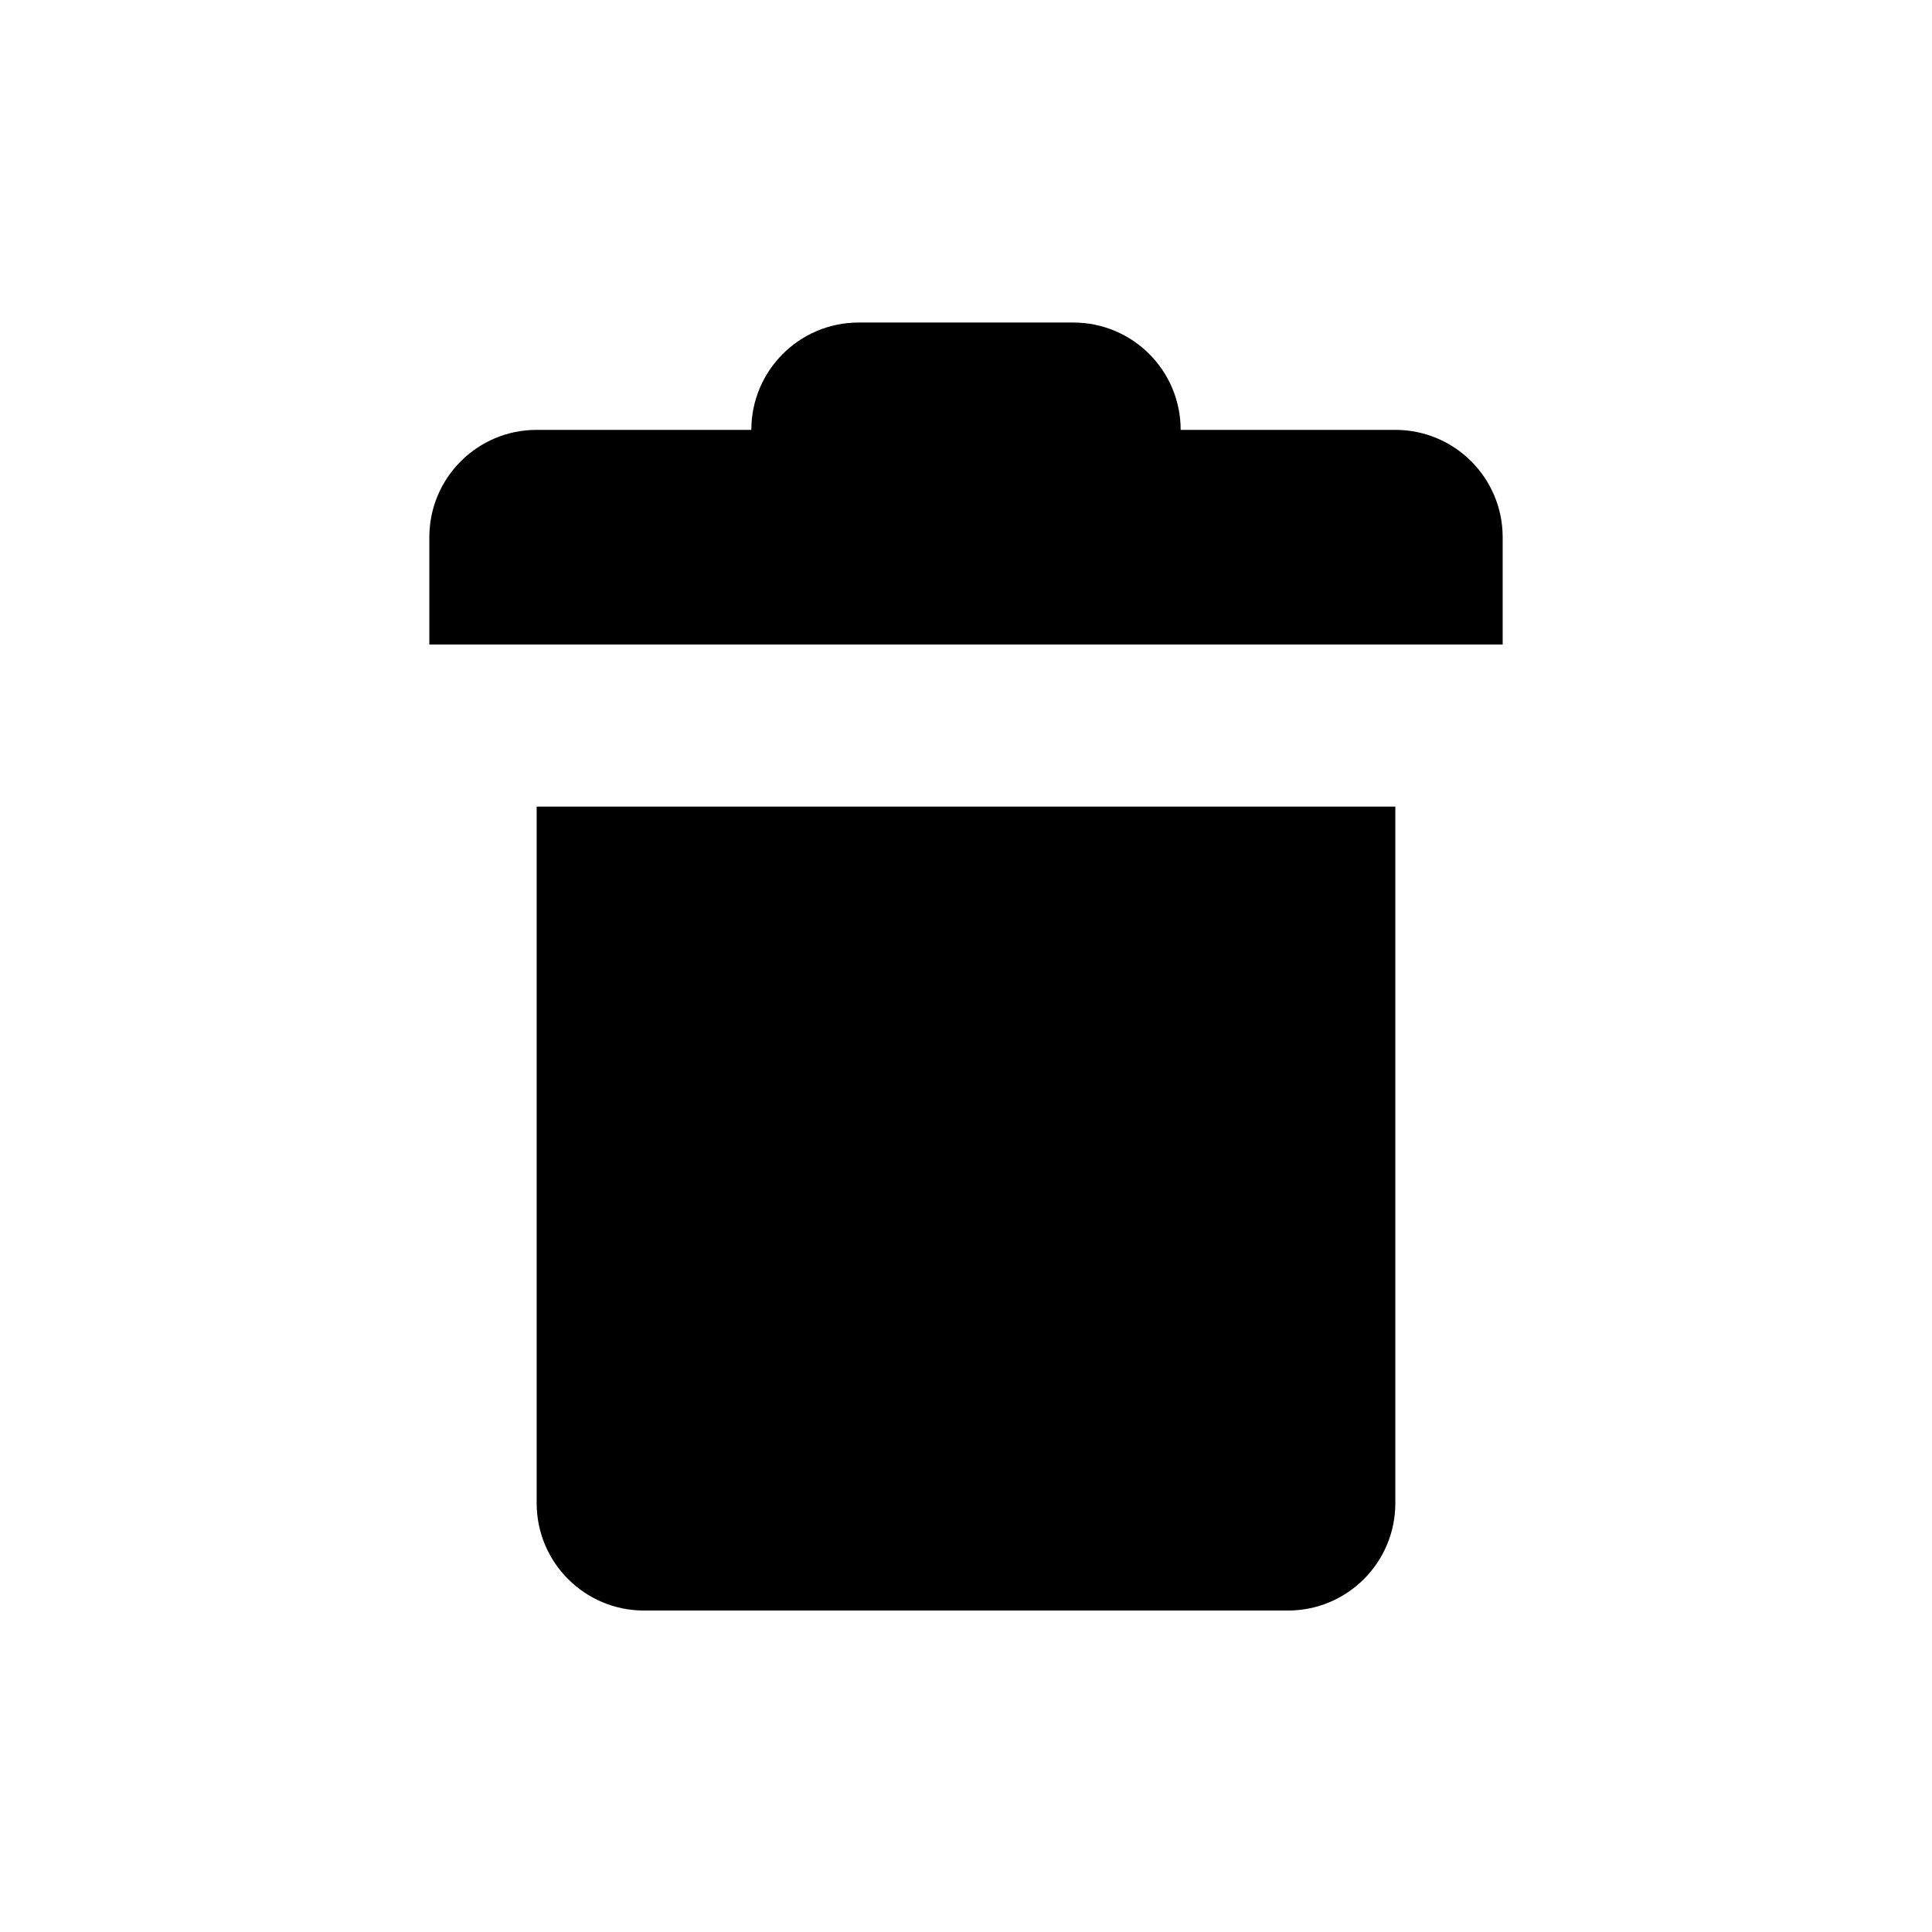
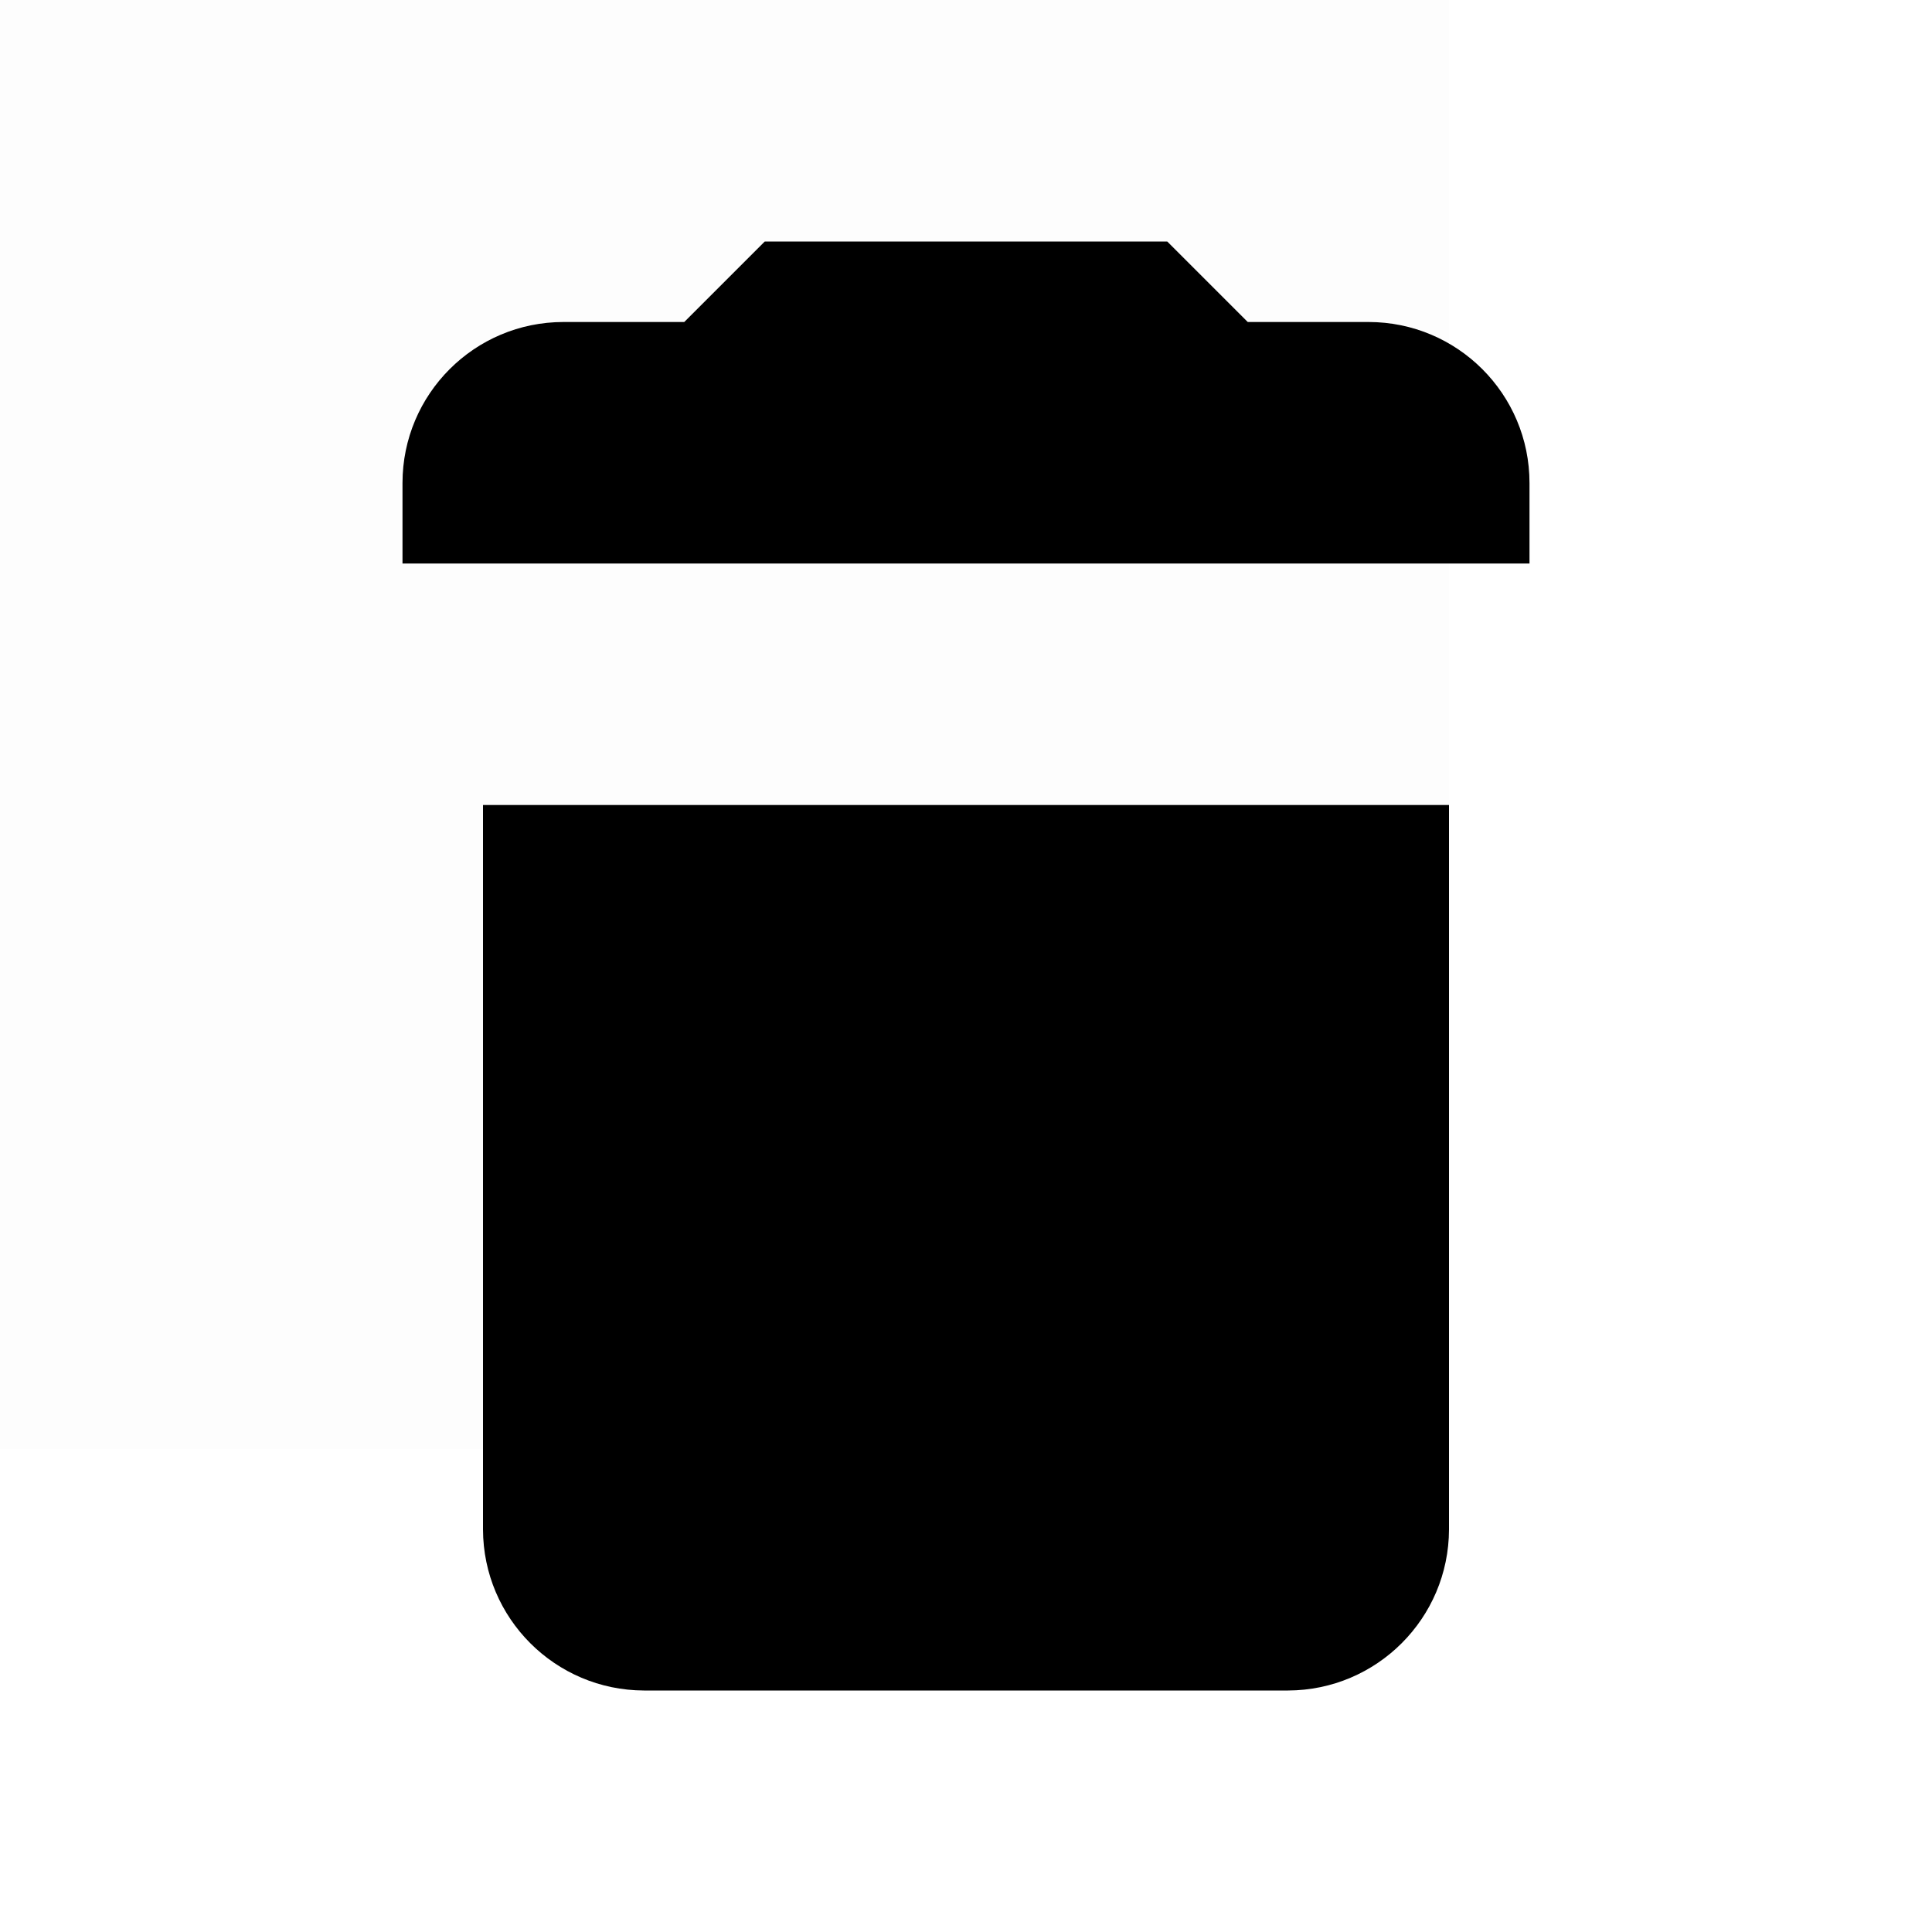
- <svg xmlns="http://www.w3.org/2000/svg" id="ddb1d83b-34a3-437f-9afe-59650b5c7bab" data-name="Layer 1" viewBox="0 0 18 18">
-   <path d="M11,4.005h0a1,1,0,0,0-1-1H8a1,1,0,0,0-1,1H5a1,1,0,0,0-1,1v1H14v-1a1,1,0,0,0-1-1Z" />
-   <path d="M5,7.515v6.49a1,1,0,0,0,1,1h6a1,1,0,0,0,1-1V7.515Z" />
+ <svg xmlns="http://www.w3.org/2000/svg" id="08907f96-582a-4db0-8336-6164088dba19" data-name="Layer 1" viewBox="0 0 24 24">
+   <g opacity="0.008">
+     <rect x="-6" y="-6" width="24" height="24" />
+   </g>
+   <path d="M17,4H15.5l-1-1h-5l-1,1H7A2,2,0,0,0,5,6V7H19V6A2,2,0,0,0,17,4ZM6,19a2.006,2.006,0,0,0,2,2h8a2.006,2.006,0,0,0,2-2V10H6Z" />
</svg>
